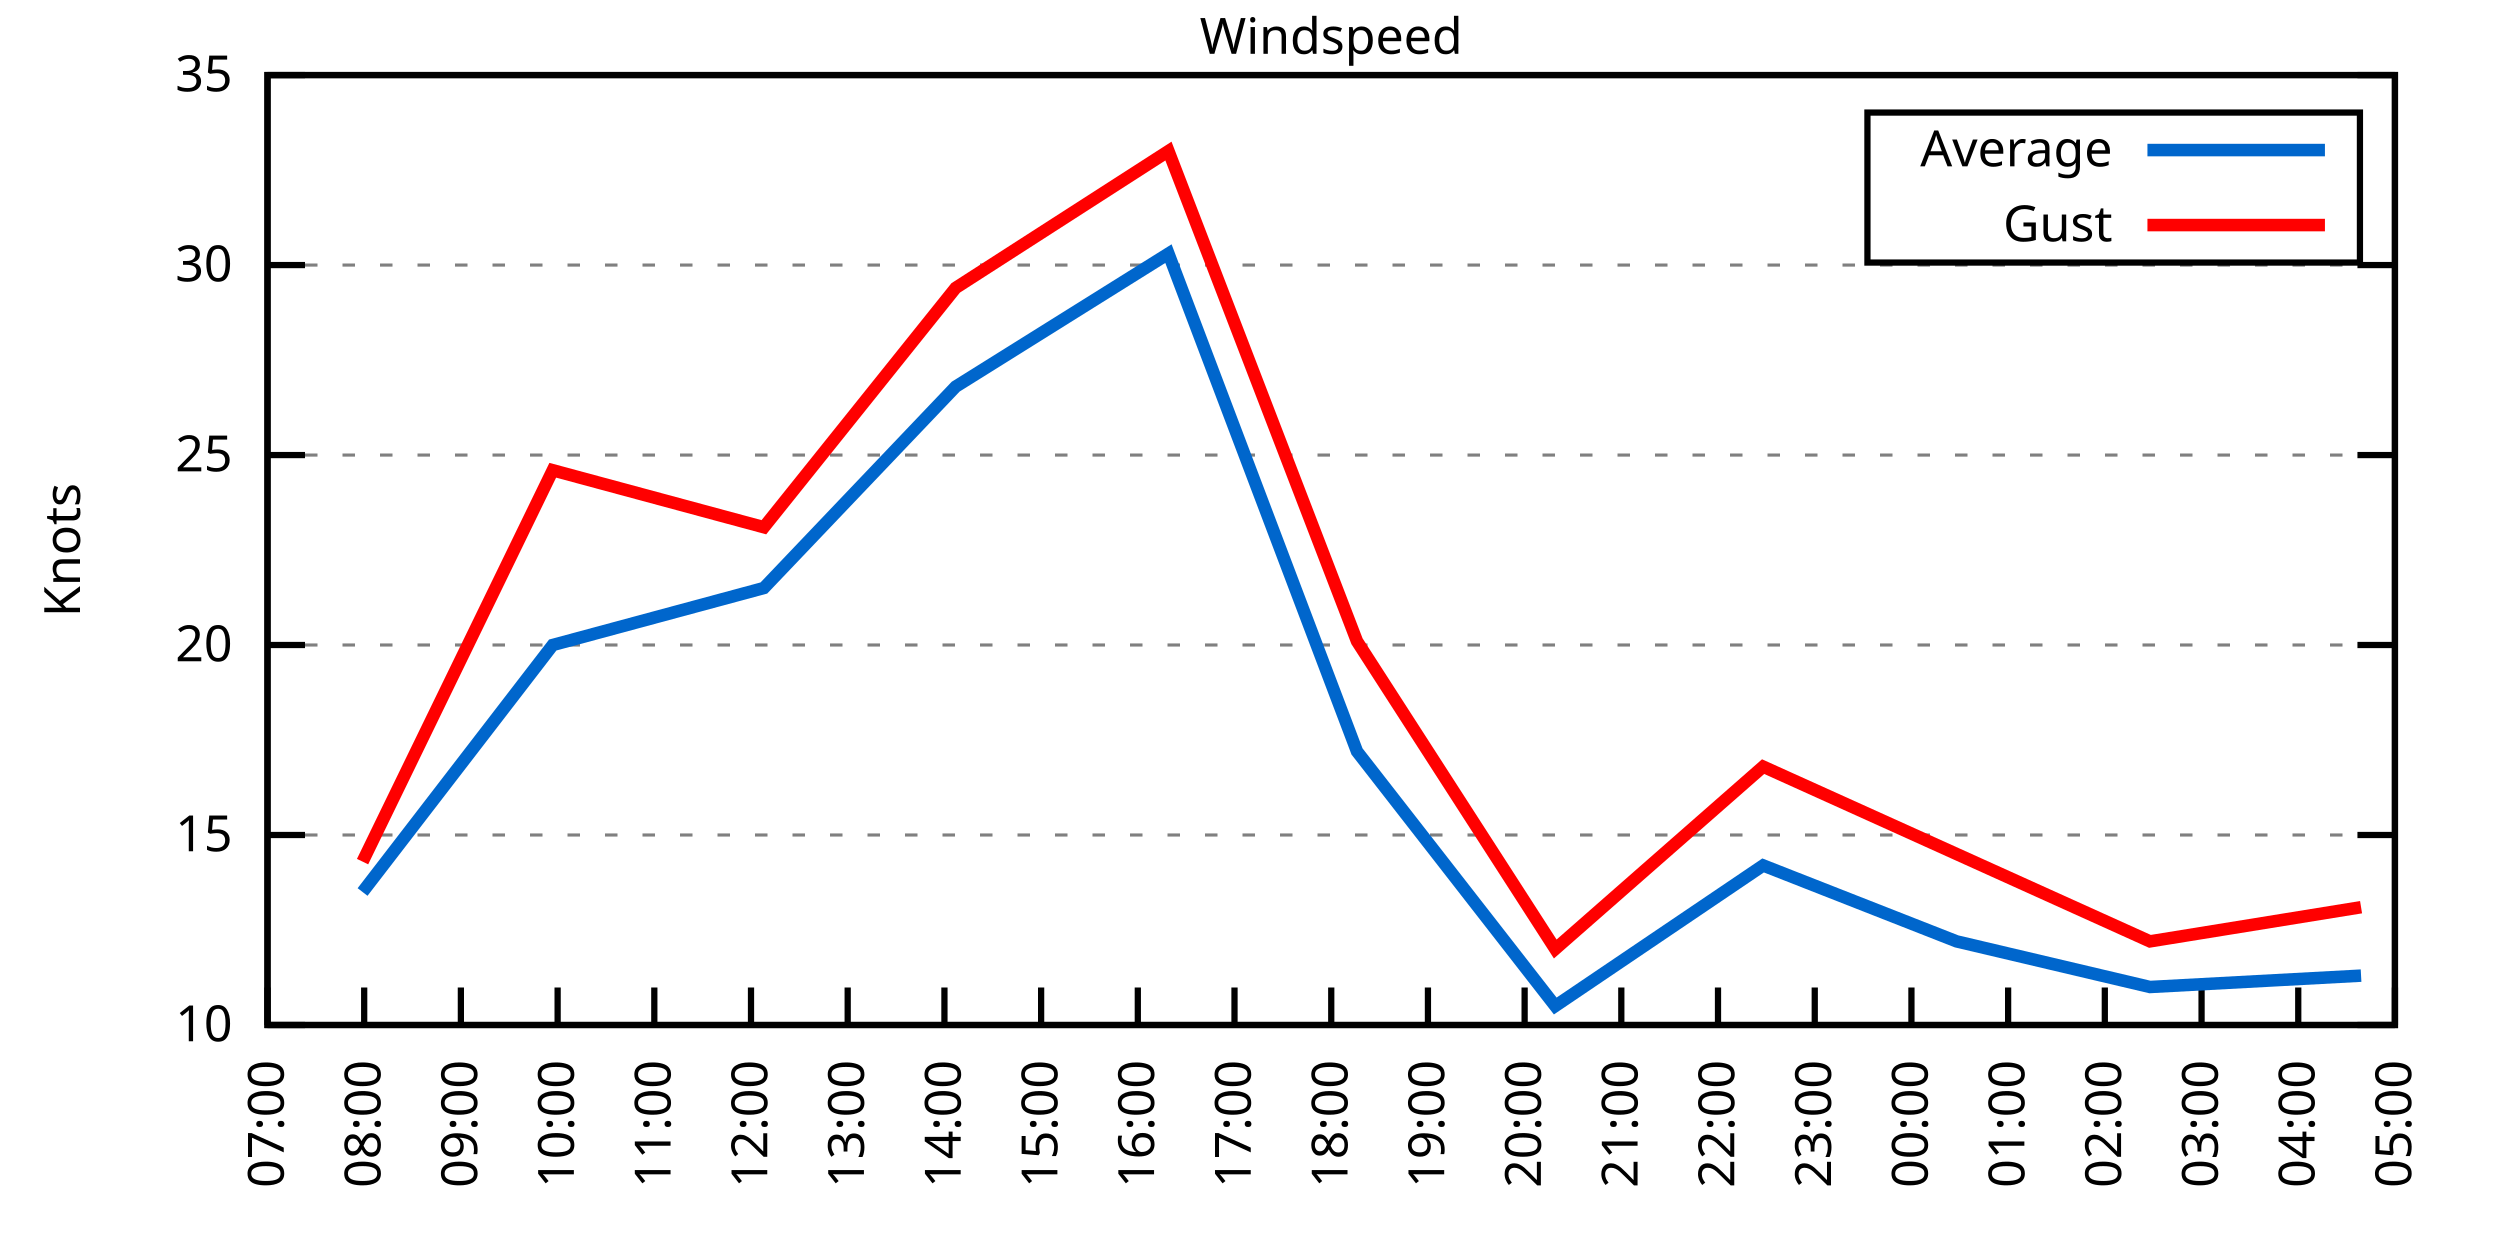
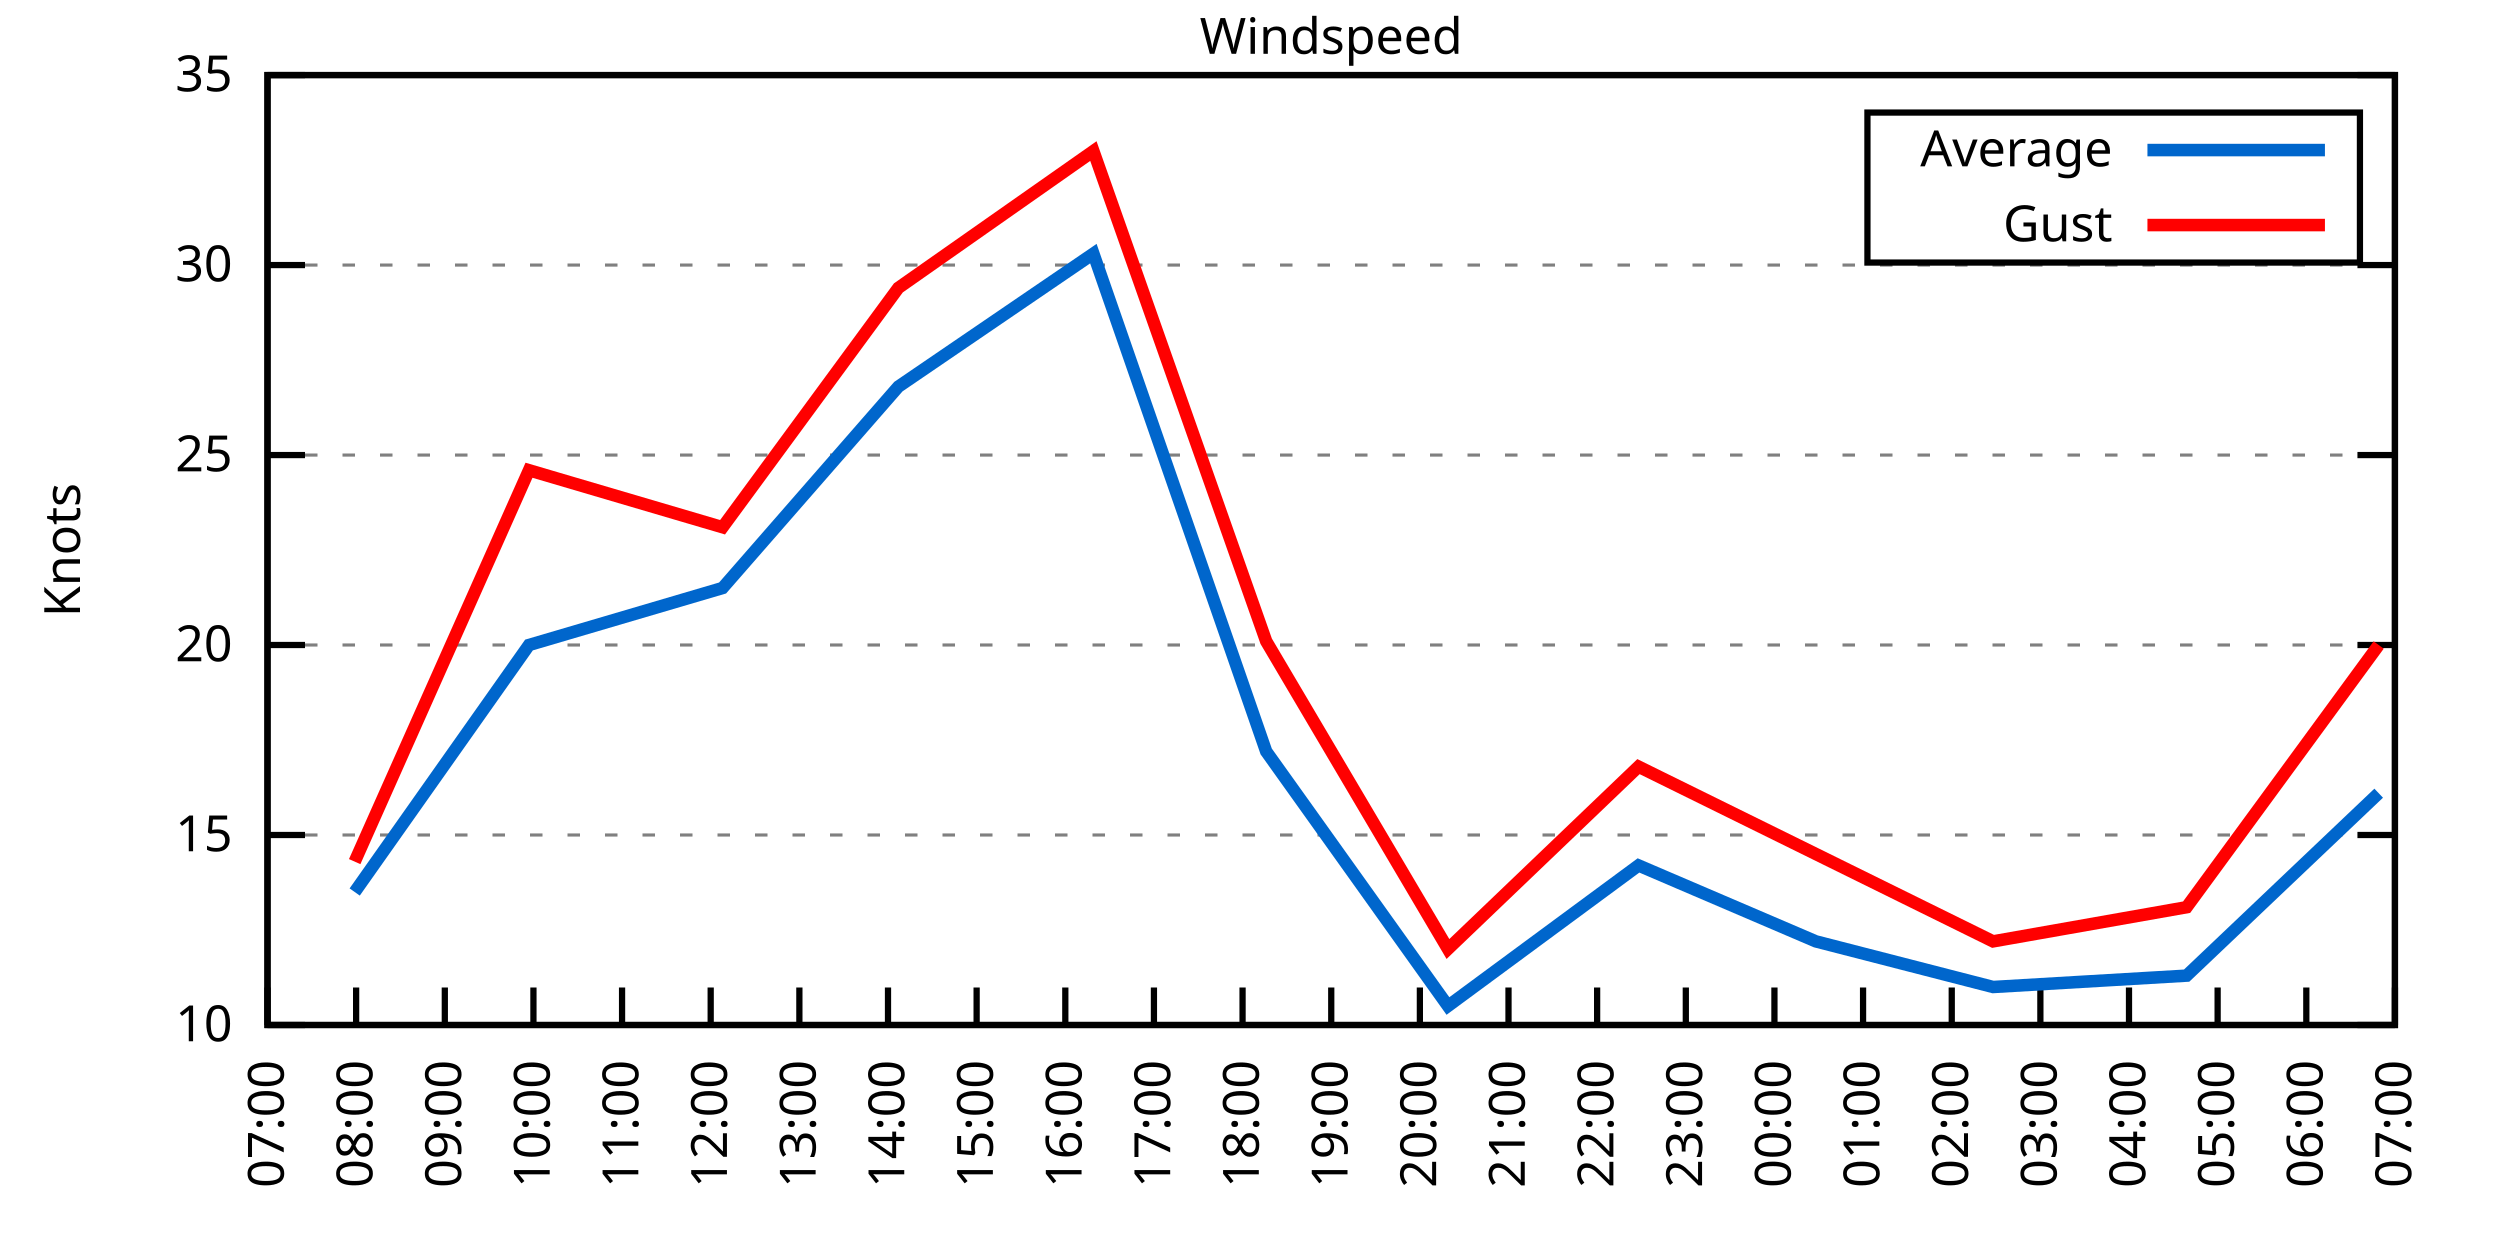
<svg xmlns="http://www.w3.org/2000/svg" xmlns:xlink="http://www.w3.org/1999/xlink" width="400" height="200" viewBox="0 0 400 200">
  <g id="gnuplot_canvas">
    <rect x="0" y="0" width="400" height="200" fill="none" />
    <defs>
      <circle id="gpDot" r="0.5" stroke-width="0.5" stroke="currentColor" />
      <path id="gpPt0" stroke-width="0.333" stroke="currentColor" d="M-1,0 h2 M0,-1 v2" />
      <path id="gpPt1" stroke-width="0.333" stroke="currentColor" d="M-1,-1 L1,1 M1,-1 L-1,1" />
      <path id="gpPt2" stroke-width="0.333" stroke="currentColor" d="M-1,0 L1,0 M0,-1 L0,1 M-1,-1 L1,1 M-1,1 L1,-1" />
      <rect id="gpPt3" stroke-width="0.333" stroke="currentColor" x="-1" y="-1" width="2" height="2" />
      <rect id="gpPt4" stroke-width="0.333" stroke="currentColor" fill="currentColor" x="-1" y="-1" width="2" height="2" />
      <circle id="gpPt5" stroke-width="0.333" stroke="currentColor" cx="0" cy="0" r="1" />
      <use xlink:href="#gpPt5" id="gpPt6" fill="currentColor" stroke="none" />
      <path id="gpPt7" stroke-width="0.333" stroke="currentColor" d="M0,-1.33 L-1.33,0.67 L1.33,0.67 z" />
      <use xlink:href="#gpPt7" id="gpPt8" fill="currentColor" stroke="none" />
      <use xlink:href="#gpPt7" id="gpPt9" stroke="currentColor" transform="rotate(180)" />
      <use xlink:href="#gpPt9" id="gpPt10" fill="currentColor" stroke="none" />
      <use xlink:href="#gpPt3" id="gpPt11" stroke="currentColor" transform="rotate(45)" />
      <use xlink:href="#gpPt11" id="gpPt12" fill="currentColor" stroke="none" />
      <path id="gpPt13" stroke-width="0.333" stroke="currentColor" d="M0,1.330 L1.265,0.411 L0.782,-1.067 L-0.782,-1.076 L-1.265,0.411 z" />
      <use xlink:href="#gpPt13" id="gpPt14" fill="currentColor" stroke="none" />
      <filter id="textbox" filterUnits="objectBoundingBox" x="0" y="0" height="1" width="1">
        <feFlood flood-color="white" flood-opacity="1" result="bgnd" />
        <feComposite in="SourceGraphic" in2="bgnd" operator="atop" />
      </filter>
      <filter id="greybox" filterUnits="objectBoundingBox" x="0" y="0" height="1" width="1">
        <feFlood flood-color="lightgrey" flood-opacity="1" result="grey" />
        <feComposite in="SourceGraphic" in2="grey" operator="atop" />
      </filter>
    </defs>
    <g fill="none" color="white" stroke="currentColor" stroke-width="1.00" stroke-linecap="butt" stroke-linejoin="miter">
</g>
    <g fill="none" color="black" stroke="currentColor" stroke-width="1.00" stroke-linecap="butt" stroke-linejoin="miter">
      <g stroke="none" shape-rendering="crispEdges">
        <polygon fill="rgb(255, 255, 255)" points="42.80,164.00 383.18,164.00 383.18,12.02 42.80,12.02 " />
      </g>
    </g>
    <g fill="none" color="black" stroke="currentColor" stroke-width="1.00" stroke-linecap="butt" stroke-linejoin="miter">
</g>
    <g fill="none" color="black" stroke="black" stroke-width="0.50" stroke-linecap="butt" stroke-linejoin="miter">
</g>
    <g fill="none" color="gray" stroke="currentColor" stroke-width="0.50" stroke-linecap="butt" stroke-linejoin="miter">
      <path stroke="gray" stroke-dasharray="2,4" class="gridline" d="M42.80,164.00 L383.19,164.00  " />
    </g>
    <g fill="none" color="gray" stroke="gray" stroke-width="1.00" stroke-linecap="butt" stroke-linejoin="miter">
</g>
    <g fill="none" color="black" stroke="currentColor" stroke-width="1.00" stroke-linecap="butt" stroke-linejoin="miter">
      <path stroke="black" d="M42.80,164.00 L48.80,164.00 M383.19,164.00 L377.19,164.00  " />
      <g transform="translate(37.20,166.60)" stroke="none" fill="black" font-family="Sans" font-size="8.00" text-anchor="end">
        <text>
          <tspan font-family="Sans"> 10</tspan>
        </text>
      </g>
    </g>
    <g fill="none" color="black" stroke="currentColor" stroke-width="1.00" stroke-linecap="butt" stroke-linejoin="miter">
</g>
    <g fill="none" color="black" stroke="black" stroke-width="0.50" stroke-linecap="butt" stroke-linejoin="miter">
</g>
    <g fill="none" color="gray" stroke="currentColor" stroke-width="0.50" stroke-linecap="butt" stroke-linejoin="miter">
      <path stroke="gray" stroke-dasharray="2,4" class="gridline" d="M42.80,133.60 L383.19,133.60  " />
    </g>
    <g fill="none" color="gray" stroke="gray" stroke-width="1.00" stroke-linecap="butt" stroke-linejoin="miter">
</g>
    <g fill="none" color="black" stroke="currentColor" stroke-width="1.00" stroke-linecap="butt" stroke-linejoin="miter">
      <path stroke="black" d="M42.80,133.60 L48.80,133.60 M383.19,133.60 L377.19,133.60  " />
      <g transform="translate(37.20,136.20)" stroke="none" fill="black" font-family="Sans" font-size="8.00" text-anchor="end">
        <text>
          <tspan font-family="Sans"> 15</tspan>
        </text>
      </g>
    </g>
    <g fill="none" color="black" stroke="currentColor" stroke-width="1.00" stroke-linecap="butt" stroke-linejoin="miter">
</g>
    <g fill="none" color="black" stroke="black" stroke-width="0.50" stroke-linecap="butt" stroke-linejoin="miter">
</g>
    <g fill="none" color="gray" stroke="currentColor" stroke-width="0.50" stroke-linecap="butt" stroke-linejoin="miter">
      <path stroke="gray" stroke-dasharray="2,4" class="gridline" d="M42.80,103.20 L383.19,103.20  " />
    </g>
    <g fill="none" color="gray" stroke="gray" stroke-width="1.00" stroke-linecap="butt" stroke-linejoin="miter">
</g>
    <g fill="none" color="black" stroke="currentColor" stroke-width="1.00" stroke-linecap="butt" stroke-linejoin="miter">
      <path stroke="black" d="M42.80,103.20 L48.80,103.20 M383.19,103.20 L377.19,103.20  " />
      <g transform="translate(37.20,105.80)" stroke="none" fill="black" font-family="Sans" font-size="8.00" text-anchor="end">
        <text>
          <tspan font-family="Sans"> 20</tspan>
        </text>
      </g>
    </g>
    <g fill="none" color="black" stroke="currentColor" stroke-width="1.00" stroke-linecap="butt" stroke-linejoin="miter">
</g>
    <g fill="none" color="black" stroke="black" stroke-width="0.50" stroke-linecap="butt" stroke-linejoin="miter">
</g>
    <g fill="none" color="gray" stroke="currentColor" stroke-width="0.50" stroke-linecap="butt" stroke-linejoin="miter">
      <path stroke="gray" stroke-dasharray="2,4" class="gridline" d="M42.80,72.81 L383.19,72.81  " />
    </g>
    <g fill="none" color="gray" stroke="gray" stroke-width="1.00" stroke-linecap="butt" stroke-linejoin="miter">
</g>
    <g fill="none" color="black" stroke="currentColor" stroke-width="1.00" stroke-linecap="butt" stroke-linejoin="miter">
      <path stroke="black" d="M42.80,72.81 L48.80,72.81 M383.19,72.81 L377.19,72.81  " />
      <g transform="translate(37.20,75.41)" stroke="none" fill="black" font-family="Sans" font-size="8.00" text-anchor="end">
        <text>
          <tspan font-family="Sans"> 25</tspan>
        </text>
      </g>
    </g>
    <g fill="none" color="black" stroke="currentColor" stroke-width="1.00" stroke-linecap="butt" stroke-linejoin="miter">
</g>
    <g fill="none" color="black" stroke="black" stroke-width="0.50" stroke-linecap="butt" stroke-linejoin="miter">
</g>
    <g fill="none" color="gray" stroke="currentColor" stroke-width="0.50" stroke-linecap="butt" stroke-linejoin="miter">
      <path stroke="gray" stroke-dasharray="2,4" class="gridline" d="M42.80,42.41 L383.19,42.41  " />
    </g>
    <g fill="none" color="gray" stroke="gray" stroke-width="1.00" stroke-linecap="butt" stroke-linejoin="miter">
</g>
    <g fill="none" color="black" stroke="currentColor" stroke-width="1.00" stroke-linecap="butt" stroke-linejoin="miter">
      <path stroke="black" d="M42.80,42.41 L48.80,42.41 M383.19,42.41 L377.19,42.41  " />
      <g transform="translate(37.20,45.01)" stroke="none" fill="black" font-family="Sans" font-size="8.00" text-anchor="end">
        <text>
          <tspan font-family="Sans"> 30</tspan>
        </text>
      </g>
    </g>
    <g fill="none" color="black" stroke="currentColor" stroke-width="1.00" stroke-linecap="butt" stroke-linejoin="miter">
</g>
    <g fill="none" color="black" stroke="black" stroke-width="0.50" stroke-linecap="butt" stroke-linejoin="miter">
</g>
    <g fill="none" color="gray" stroke="currentColor" stroke-width="0.50" stroke-linecap="butt" stroke-linejoin="miter">
      <path stroke="gray" stroke-dasharray="2,4" class="gridline" d="M42.80,12.01 L383.19,12.01  " />
    </g>
    <g fill="none" color="gray" stroke="gray" stroke-width="1.00" stroke-linecap="butt" stroke-linejoin="miter">
</g>
    <g fill="none" color="black" stroke="currentColor" stroke-width="1.00" stroke-linecap="butt" stroke-linejoin="miter">
      <path stroke="black" d="M42.80,12.01 L48.80,12.01 M383.19,12.01 L377.19,12.01  " />
      <g transform="translate(37.20,14.61)" stroke="none" fill="black" font-family="Sans" font-size="8.00" text-anchor="end">
        <text>
          <tspan font-family="Sans"> 35</tspan>
        </text>
      </g>
    </g>
    <g fill="none" color="black" stroke="currentColor" stroke-width="1.00" stroke-linecap="butt" stroke-linejoin="miter">
      <path stroke="black" d="M42.80,164.00 L42.80,158.00  " />
      <g transform="translate(45.40,169.60) rotate(270.00)" stroke="none" fill="black" font-family="Sans" font-size="8.00" text-anchor="end">
        <text>
          <tspan font-family="Sans">07:00</tspan>
        </text>
      </g>
    </g>
    <g fill="none" color="black" stroke="currentColor" stroke-width="1.00" stroke-linecap="butt" stroke-linejoin="miter">
-       <path stroke="black" d="M58.27,164.00 L58.27,158.00  " />
-       <g transform="translate(60.87,169.60) rotate(270.00)" stroke="none" fill="black" font-family="Sans" font-size="8.00" text-anchor="end">
+       <path stroke="black" d="M56.98,164.00 L56.98,158.00  " />
+       <g transform="translate(59.58,169.60) rotate(270.00)" stroke="none" fill="black" font-family="Sans" font-size="8.00" text-anchor="end">
        <text>
          <tspan font-family="Sans">08:00</tspan>
        </text>
      </g>
    </g>
    <g fill="none" color="black" stroke="currentColor" stroke-width="1.00" stroke-linecap="butt" stroke-linejoin="miter">
-       <path stroke="black" d="M73.74,164.00 L73.74,158.00  " />
-       <g transform="translate(76.34,169.60) rotate(270.00)" stroke="none" fill="black" font-family="Sans" font-size="8.00" text-anchor="end">
+       <path stroke="black" d="M71.17,164.00 L71.17,158.00  " />
+       <g transform="translate(73.77,169.60) rotate(270.00)" stroke="none" fill="black" font-family="Sans" font-size="8.00" text-anchor="end">
        <text>
          <tspan font-family="Sans">09:00</tspan>
        </text>
      </g>
    </g>
    <g fill="none" color="black" stroke="currentColor" stroke-width="1.00" stroke-linecap="butt" stroke-linejoin="miter">
-       <path stroke="black" d="M89.22,164.00 L89.22,158.00  " />
-       <g transform="translate(91.82,169.60) rotate(270.00)" stroke="none" fill="black" font-family="Sans" font-size="8.00" text-anchor="end">
+       <path stroke="black" d="M85.35,164.00 L85.35,158.00  " />
+       <g transform="translate(87.95,169.60) rotate(270.00)" stroke="none" fill="black" font-family="Sans" font-size="8.00" text-anchor="end">
        <text>
          <tspan font-family="Sans">10:00</tspan>
        </text>
      </g>
    </g>
    <g fill="none" color="black" stroke="currentColor" stroke-width="1.00" stroke-linecap="butt" stroke-linejoin="miter">
-       <path stroke="black" d="M104.69,164.00 L104.69,158.00  " />
-       <g transform="translate(107.29,169.60) rotate(270.00)" stroke="none" fill="black" font-family="Sans" font-size="8.00" text-anchor="end">
+       <path stroke="black" d="M99.53,164.00 L99.53,158.00  " />
+       <g transform="translate(102.13,169.60) rotate(270.00)" stroke="none" fill="black" font-family="Sans" font-size="8.00" text-anchor="end">
        <text>
          <tspan font-family="Sans">11:00</tspan>
        </text>
      </g>
    </g>
    <g fill="none" color="black" stroke="currentColor" stroke-width="1.00" stroke-linecap="butt" stroke-linejoin="miter">
-       <path stroke="black" d="M120.16,164.00 L120.16,158.00  " />
-       <g transform="translate(122.76,169.60) rotate(270.00)" stroke="none" fill="black" font-family="Sans" font-size="8.00" text-anchor="end">
+       <path stroke="black" d="M113.71,164.00 L113.71,158.00  " />
+       <g transform="translate(116.31,169.60) rotate(270.00)" stroke="none" fill="black" font-family="Sans" font-size="8.00" text-anchor="end">
        <text>
          <tspan font-family="Sans">12:00</tspan>
        </text>
      </g>
    </g>
    <g fill="none" color="black" stroke="currentColor" stroke-width="1.00" stroke-linecap="butt" stroke-linejoin="miter">
-       <path stroke="black" d="M135.63,164.00 L135.63,158.00  " />
-       <g transform="translate(138.23,169.60) rotate(270.00)" stroke="none" fill="black" font-family="Sans" font-size="8.00" text-anchor="end">
+       <path stroke="black" d="M127.90,164.00 L127.90,158.00  " />
+       <g transform="translate(130.50,169.60) rotate(270.00)" stroke="none" fill="black" font-family="Sans" font-size="8.00" text-anchor="end">
        <text>
          <tspan font-family="Sans">13:00</tspan>
        </text>
      </g>
    </g>
    <g fill="none" color="black" stroke="currentColor" stroke-width="1.00" stroke-linecap="butt" stroke-linejoin="miter">
-       <path stroke="black" d="M151.11,164.00 L151.11,158.00  " />
-       <g transform="translate(153.71,169.60) rotate(270.00)" stroke="none" fill="black" font-family="Sans" font-size="8.00" text-anchor="end">
+       <path stroke="black" d="M142.08,164.00 L142.08,158.00  " />
+       <g transform="translate(144.68,169.60) rotate(270.00)" stroke="none" fill="black" font-family="Sans" font-size="8.00" text-anchor="end">
        <text>
          <tspan font-family="Sans">14:00</tspan>
        </text>
      </g>
    </g>
    <g fill="none" color="black" stroke="currentColor" stroke-width="1.00" stroke-linecap="butt" stroke-linejoin="miter">
-       <path stroke="black" d="M166.58,164.00 L166.58,158.00  " />
-       <g transform="translate(169.18,169.60) rotate(270.00)" stroke="none" fill="black" font-family="Sans" font-size="8.00" text-anchor="end">
+       <path stroke="black" d="M156.26,164.00 L156.26,158.00  " />
+       <g transform="translate(158.86,169.60) rotate(270.00)" stroke="none" fill="black" font-family="Sans" font-size="8.00" text-anchor="end">
        <text>
          <tspan font-family="Sans">15:00</tspan>
        </text>
      </g>
    </g>
    <g fill="none" color="black" stroke="currentColor" stroke-width="1.00" stroke-linecap="butt" stroke-linejoin="miter">
-       <path stroke="black" d="M182.05,164.00 L182.05,158.00  " />
-       <g transform="translate(184.65,169.60) rotate(270.00)" stroke="none" fill="black" font-family="Sans" font-size="8.00" text-anchor="end">
+       <path stroke="black" d="M170.45,164.00 L170.45,158.00  " />
+       <g transform="translate(173.05,169.60) rotate(270.00)" stroke="none" fill="black" font-family="Sans" font-size="8.00" text-anchor="end">
        <text>
          <tspan font-family="Sans">16:00</tspan>
        </text>
      </g>
    </g>
    <g fill="none" color="black" stroke="currentColor" stroke-width="1.00" stroke-linecap="butt" stroke-linejoin="miter">
-       <path stroke="black" d="M197.52,164.00 L197.52,158.00  " />
-       <g transform="translate(200.12,169.60) rotate(270.00)" stroke="none" fill="black" font-family="Sans" font-size="8.00" text-anchor="end">
+       <path stroke="black" d="M184.63,164.00 L184.63,158.00  " />
+       <g transform="translate(187.23,169.60) rotate(270.00)" stroke="none" fill="black" font-family="Sans" font-size="8.00" text-anchor="end">
        <text>
          <tspan font-family="Sans">17:00</tspan>
+         </text>
+       </g>
+     </g>
+     <g fill="none" color="black" stroke="currentColor" stroke-width="1.00" stroke-linecap="butt" stroke-linejoin="miter">
+       <path stroke="black" d="M198.81,164.00 L198.81,158.00  " />
+       <g transform="translate(201.41,169.60) rotate(270.00)" stroke="none" fill="black" font-family="Sans" font-size="8.00" text-anchor="end">
+         <text>
+           <tspan font-family="Sans">18:00</tspan>
        </text>
      </g>
    </g>
    <g fill="none" color="black" stroke="currentColor" stroke-width="1.00" stroke-linecap="butt" stroke-linejoin="miter">
      <path stroke="black" d="M213.00,164.00 L213.00,158.00  " />
      <g transform="translate(215.60,169.60) rotate(270.00)" stroke="none" fill="black" font-family="Sans" font-size="8.00" text-anchor="end">
        <text>
-           <tspan font-family="Sans">18:00</tspan>
-         </text>
-       </g>
-     </g>
-     <g fill="none" color="black" stroke="currentColor" stroke-width="1.00" stroke-linecap="butt" stroke-linejoin="miter">
-       <path stroke="black" d="M228.47,164.00 L228.47,158.00  " />
-       <g transform="translate(231.07,169.60) rotate(270.00)" stroke="none" fill="black" font-family="Sans" font-size="8.00" text-anchor="end">
-         <text>
          <tspan font-family="Sans">19:00</tspan>
        </text>
      </g>
    </g>
    <g fill="none" color="black" stroke="currentColor" stroke-width="1.00" stroke-linecap="butt" stroke-linejoin="miter">
-       <path stroke="black" d="M243.94,164.00 L243.94,158.00  " />
-       <g transform="translate(246.54,169.60) rotate(270.00)" stroke="none" fill="black" font-family="Sans" font-size="8.00" text-anchor="end">
+       <path stroke="black" d="M227.18,164.00 L227.18,158.00  " />
+       <g transform="translate(229.78,169.60) rotate(270.00)" stroke="none" fill="black" font-family="Sans" font-size="8.00" text-anchor="end">
        <text>
          <tspan font-family="Sans">20:00</tspan>
        </text>
      </g>
    </g>
    <g fill="none" color="black" stroke="currentColor" stroke-width="1.00" stroke-linecap="butt" stroke-linejoin="miter">
-       <path stroke="black" d="M259.41,164.00 L259.41,158.00  " />
-       <g transform="translate(262.01,169.60) rotate(270.00)" stroke="none" fill="black" font-family="Sans" font-size="8.00" text-anchor="end">
+       <path stroke="black" d="M241.36,164.00 L241.36,158.00  " />
+       <g transform="translate(243.96,169.60) rotate(270.00)" stroke="none" fill="black" font-family="Sans" font-size="8.00" text-anchor="end">
        <text>
          <tspan font-family="Sans">21:00</tspan>
        </text>
      </g>
    </g>
    <g fill="none" color="black" stroke="currentColor" stroke-width="1.00" stroke-linecap="butt" stroke-linejoin="miter">
-       <path stroke="black" d="M274.88,164.00 L274.88,158.00  " />
-       <g transform="translate(277.48,169.60) rotate(270.00)" stroke="none" fill="black" font-family="Sans" font-size="8.00" text-anchor="end">
+       <path stroke="black" d="M255.54,164.00 L255.54,158.00  " />
+       <g transform="translate(258.14,169.60) rotate(270.00)" stroke="none" fill="black" font-family="Sans" font-size="8.00" text-anchor="end">
        <text>
          <tspan font-family="Sans">22:00</tspan>
        </text>
      </g>
    </g>
    <g fill="none" color="black" stroke="currentColor" stroke-width="1.00" stroke-linecap="butt" stroke-linejoin="miter">
-       <path stroke="black" d="M290.36,164.00 L290.36,158.00  " />
-       <g transform="translate(292.96,169.60) rotate(270.00)" stroke="none" fill="black" font-family="Sans" font-size="8.00" text-anchor="end">
+       <path stroke="black" d="M269.73,164.00 L269.73,158.00  " />
+       <g transform="translate(272.33,169.60) rotate(270.00)" stroke="none" fill="black" font-family="Sans" font-size="8.00" text-anchor="end">
        <text>
          <tspan font-family="Sans">23:00</tspan>
        </text>
      </g>
    </g>
    <g fill="none" color="black" stroke="currentColor" stroke-width="1.00" stroke-linecap="butt" stroke-linejoin="miter">
-       <path stroke="black" d="M305.83,164.00 L305.83,158.00  " />
-       <g transform="translate(308.43,169.60) rotate(270.00)" stroke="none" fill="black" font-family="Sans" font-size="8.00" text-anchor="end">
+       <path stroke="black" d="M283.91,164.00 L283.91,158.00  " />
+       <g transform="translate(286.51,169.60) rotate(270.00)" stroke="none" fill="black" font-family="Sans" font-size="8.00" text-anchor="end">
        <text>
          <tspan font-family="Sans">00:00</tspan>
        </text>
      </g>
    </g>
    <g fill="none" color="black" stroke="currentColor" stroke-width="1.00" stroke-linecap="butt" stroke-linejoin="miter">
-       <path stroke="black" d="M321.30,164.00 L321.30,158.00  " />
-       <g transform="translate(323.90,169.60) rotate(270.00)" stroke="none" fill="black" font-family="Sans" font-size="8.00" text-anchor="end">
+       <path stroke="black" d="M298.09,164.00 L298.09,158.00  " />
+       <g transform="translate(300.69,169.60) rotate(270.00)" stroke="none" fill="black" font-family="Sans" font-size="8.00" text-anchor="end">
        <text>
          <tspan font-family="Sans">01:00</tspan>
        </text>
      </g>
    </g>
    <g fill="none" color="black" stroke="currentColor" stroke-width="1.00" stroke-linecap="butt" stroke-linejoin="miter">
-       <path stroke="black" d="M336.77,164.00 L336.77,158.00  " />
-       <g transform="translate(339.37,169.60) rotate(270.00)" stroke="none" fill="black" font-family="Sans" font-size="8.00" text-anchor="end">
+       <path stroke="black" d="M312.28,164.00 L312.28,158.00  " />
+       <g transform="translate(314.88,169.60) rotate(270.00)" stroke="none" fill="black" font-family="Sans" font-size="8.00" text-anchor="end">
        <text>
          <tspan font-family="Sans">02:00</tspan>
        </text>
      </g>
    </g>
    <g fill="none" color="black" stroke="currentColor" stroke-width="1.00" stroke-linecap="butt" stroke-linejoin="miter">
-       <path stroke="black" d="M352.25,164.00 L352.25,158.00  " />
-       <g transform="translate(354.85,169.60) rotate(270.00)" stroke="none" fill="black" font-family="Sans" font-size="8.00" text-anchor="end">
+       <path stroke="black" d="M326.46,164.00 L326.46,158.00  " />
+       <g transform="translate(329.06,169.60) rotate(270.00)" stroke="none" fill="black" font-family="Sans" font-size="8.00" text-anchor="end">
        <text>
          <tspan font-family="Sans">03:00</tspan>
        </text>
      </g>
    </g>
    <g fill="none" color="black" stroke="currentColor" stroke-width="1.00" stroke-linecap="butt" stroke-linejoin="miter">
-       <path stroke="black" d="M367.72,164.00 L367.72,158.00  " />
-       <g transform="translate(370.32,169.60) rotate(270.00)" stroke="none" fill="black" font-family="Sans" font-size="8.00" text-anchor="end">
+       <path stroke="black" d="M340.64,164.00 L340.64,158.00  " />
+       <g transform="translate(343.24,169.60) rotate(270.00)" stroke="none" fill="black" font-family="Sans" font-size="8.00" text-anchor="end">
        <text>
          <tspan font-family="Sans">04:00</tspan>
+         </text>
+       </g>
+     </g>
+     <g fill="none" color="black" stroke="currentColor" stroke-width="1.00" stroke-linecap="butt" stroke-linejoin="miter">
+       <path stroke="black" d="M354.82,164.00 L354.82,158.00  " />
+       <g transform="translate(357.42,169.60) rotate(270.00)" stroke="none" fill="black" font-family="Sans" font-size="8.00" text-anchor="end">
+         <text>
+           <tspan font-family="Sans">05:00</tspan>
+         </text>
+       </g>
+     </g>
+     <g fill="none" color="black" stroke="currentColor" stroke-width="1.00" stroke-linecap="butt" stroke-linejoin="miter">
+       <path stroke="black" d="M369.01,164.00 L369.01,158.00  " />
+       <g transform="translate(371.61,169.60) rotate(270.00)" stroke="none" fill="black" font-family="Sans" font-size="8.00" text-anchor="end">
+         <text>
+           <tspan font-family="Sans">06:00</tspan>
        </text>
      </g>
    </g>
    <g fill="none" color="black" stroke="currentColor" stroke-width="1.00" stroke-linecap="butt" stroke-linejoin="miter">
      <path stroke="black" d="M383.19,164.00 L383.19,158.00  " />
      <g transform="translate(385.79,169.60) rotate(270.00)" stroke="none" fill="black" font-family="Sans" font-size="8.00" text-anchor="end">
        <text>
-           <tspan font-family="Sans">05:00</tspan>
+           <tspan font-family="Sans">07:00</tspan>
        </text>
      </g>
    </g>
    <g fill="none" color="black" stroke="currentColor" stroke-width="1.00" stroke-linecap="butt" stroke-linejoin="miter">
</g>
    <g fill="none" color="black" stroke="currentColor" stroke-width="1.00" stroke-linecap="butt" stroke-linejoin="miter">
      <path stroke="black" d="M42.80,12.01 L42.80,164.00 L383.19,164.00 L383.19,12.01 L42.80,12.01 Z  " />
    </g>
    <g fill="none" color="black" stroke="currentColor" stroke-width="1.00" stroke-linecap="butt" stroke-linejoin="miter">
</g>
    <g fill="none" color="black" stroke="currentColor" stroke-width="1.00" stroke-linecap="butt" stroke-linejoin="miter">
      <path stroke="black" d="M298.79,42.01 L298.79,18.01 L377.59,18.01 L377.59,42.01 L298.79,42.01 Z  " />
    </g>
    <g id="Windspeed_plot_1">
      <g fill="none" color="white" stroke="black" stroke-width="2.00" stroke-linecap="butt" stroke-linejoin="miter">
</g>
      <g fill="none" color="black" stroke="currentColor" stroke-width="2.00" stroke-linecap="butt" stroke-linejoin="miter">
        <g transform="translate(337.99,26.61)" stroke="none" fill="black" font-family="Sans" font-size="8.00" text-anchor="end">
          <text>
            <tspan font-family="Sans">Average</tspan>
          </text>
        </g>
      </g>
      <g fill="none" color="black" stroke="currentColor" stroke-width="2.00" stroke-linecap="butt" stroke-linejoin="miter">
-         <path stroke="rgb(  0, 102, 204)" d="M343.59,24.01 L371.99,24.01 M58.01,142.72 L88.44,103.20 L122.22,94.08 L152.91,61.86 L186.95,40.58 L217.12,120.23   L248.84,160.96 L282.10,138.47 L313.05,150.62 L343.99,157.92 L377.77,156.10  " />
+         <path stroke="rgb(  0, 102, 204)" d="M343.59,24.01 L371.99,24.01 M56.75,142.72 L84.64,103.20 L115.61,94.08 L143.74,61.86 L174.94,40.58 L202.59,120.23   L231.67,160.96 L262.16,138.47 L290.53,150.62 L318.89,157.92 L349.86,156.10 L380.59,126.91  " />
      </g>
    </g>
    <g id="Windspeed_plot_2">
      <g fill="none" color="black" stroke="currentColor" stroke-width="2.00" stroke-linecap="butt" stroke-linejoin="miter">
        <g transform="translate(337.99,38.61)" stroke="none" fill="black" font-family="Sans" font-size="8.00" text-anchor="end">
          <text>
            <tspan font-family="Sans">Gust</tspan>
          </text>
        </g>
      </g>
      <g fill="none" color="black" stroke="currentColor" stroke-width="2.00" stroke-linecap="butt" stroke-linejoin="miter">
-         <path stroke="rgb(255,   0,   0)" d="M343.59,36.01 L371.99,36.01 M58.01,137.86 L88.44,75.24 L122.22,84.36 L152.91,46.06 L186.95,24.17 L217.12,102.60   L248.84,151.84 L282.10,122.66 L313.05,136.64 L343.99,150.62 L377.77,145.15  " />
+         <path stroke="rgb(255,   0,   0)" d="M343.59,36.01 L371.99,36.01 M56.75,137.86 L84.64,75.24 L115.61,84.36 L143.74,46.06 L174.94,24.17 L202.59,102.60   L231.67,151.84 L262.16,122.66 L290.53,136.64 L318.89,150.62 L349.86,145.15 L380.59,103.20  " />
      </g>
    </g>
    <g fill="none" color="black" stroke="currentColor" stroke-width="2.00" stroke-linecap="butt" stroke-linejoin="miter">
</g>
    <g fill="none" color="black" stroke="black" stroke-width="1.00" stroke-linecap="butt" stroke-linejoin="miter">
</g>
    <g fill="none" color="black" stroke="currentColor" stroke-width="1.00" stroke-linecap="butt" stroke-linejoin="miter">
      <path stroke="black" d="M42.80,12.01 L42.80,164.00 L383.19,164.00 L383.19,12.01 L42.80,12.01 Z  " />
      <g transform="translate(12.80,88.01) rotate(270.00)" stroke="none" fill="black" font-family="Sans" font-size="8.00" text-anchor="middle">
        <text>
          <tspan font-family="Sans">Knots</tspan>
        </text>
      </g>
    </g>
    <g fill="none" color="black" stroke="currentColor" stroke-width="1.00" stroke-linecap="butt" stroke-linejoin="miter">
</g>
    <g fill="none" color="black" stroke="currentColor" stroke-width="1.00" stroke-linecap="butt" stroke-linejoin="miter">
      <g transform="translate(212.99,8.61)" stroke="none" fill="black" font-family="Sans" font-size="8.00" text-anchor="middle">
        <text>
          <tspan font-family="Sans">Windspeed</tspan>
        </text>
      </g>
    </g>
    <g fill="none" color="black" stroke="currentColor" stroke-width="1.00" stroke-linecap="butt" stroke-linejoin="miter">
</g>
  </g>
</svg>
